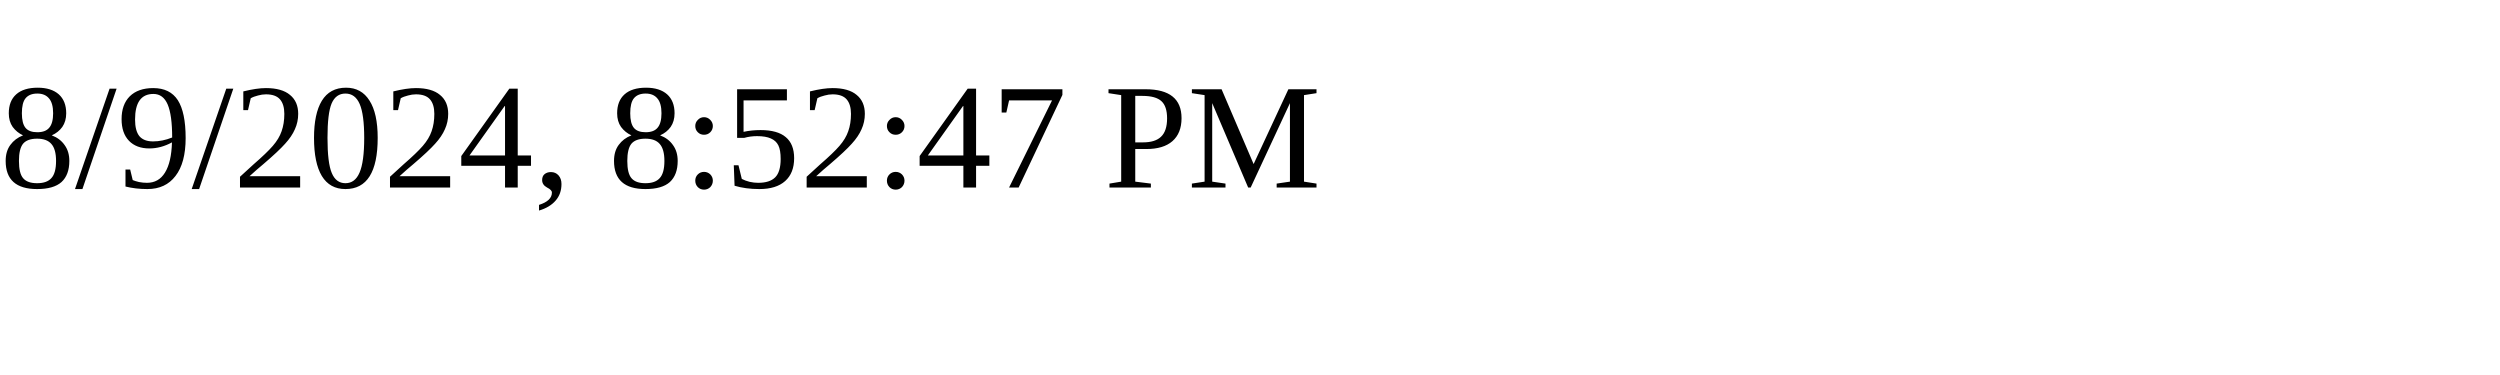
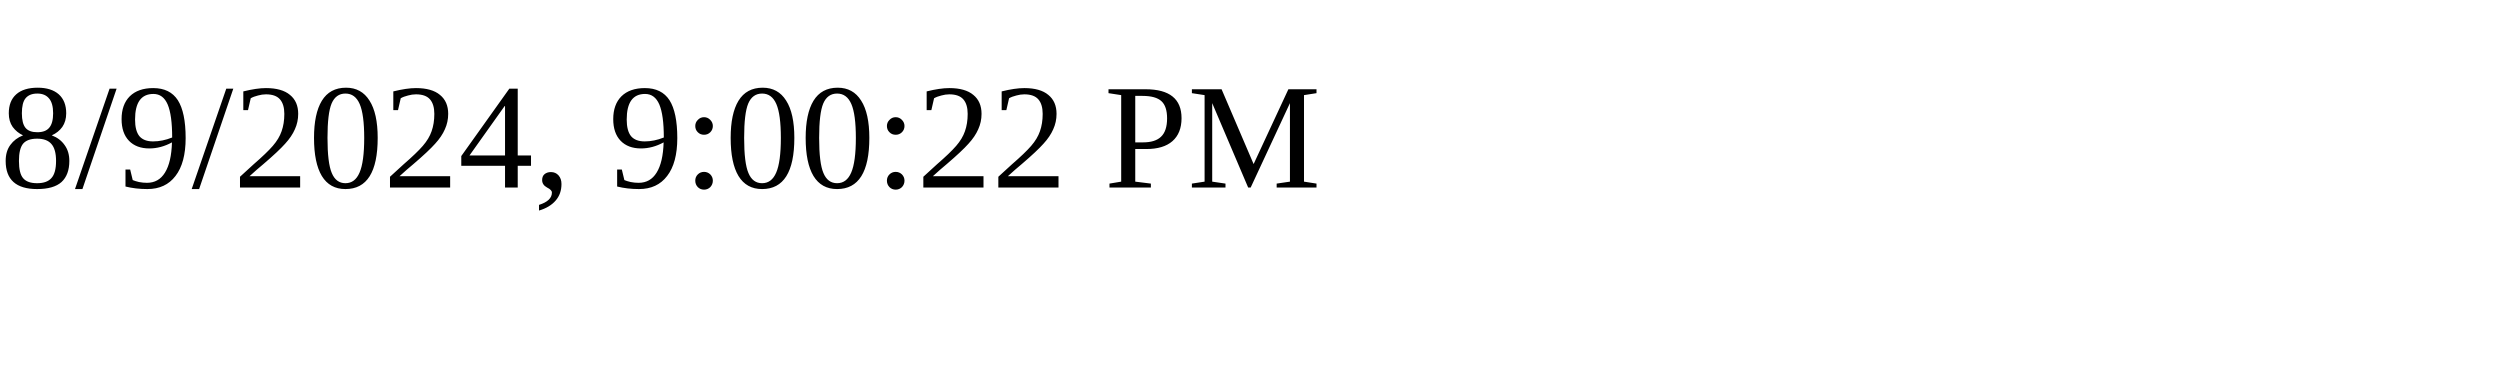
<svg xmlns="http://www.w3.org/2000/svg" height="30" width="200">
-   <text x="0" y="15">8/9/2024, 8:52:47 PM</text>
+   <text x="0" y="15">8/9/2024, 9:00:22 PM</text>
</svg>
